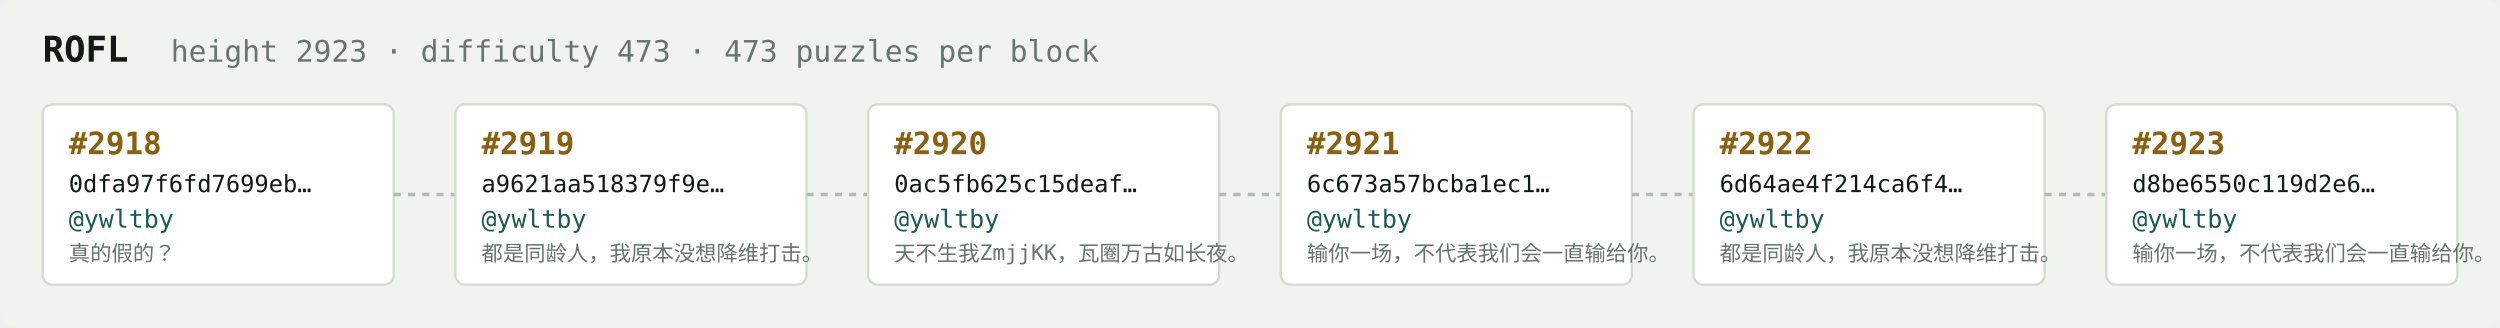
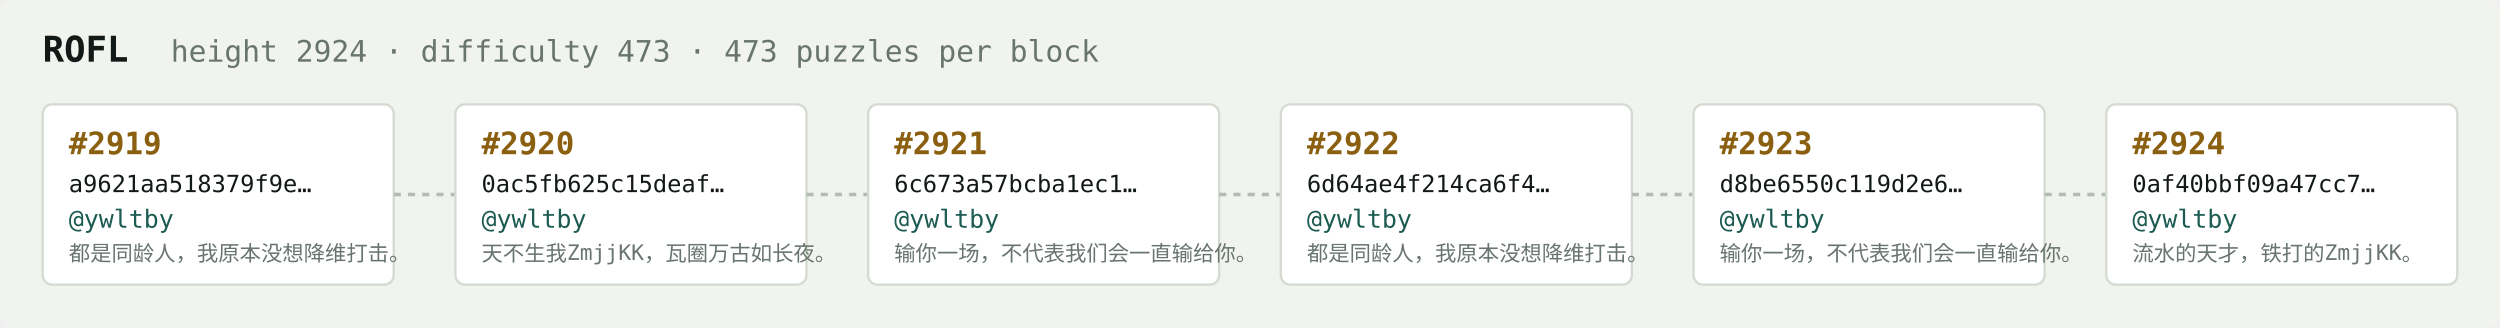
<svg xmlns="http://www.w3.org/2000/svg" width="1054" height="138" viewBox="0 0 1054 138" font-family="ui-monospace,SFMono-Regular,Menlo,monospace">
  <rect fill="#f1f3ef" width="1054" height="138" rx="6" />
  <text x="18" y="26" fill="#121916" font-size="15" font-weight="700">ROFL</text>
-   <text x="72" y="26" fill="#68746e" font-size="12.5">height 2923 · difficulty 473 · 473 puzzles per block</text>
+   <text x="72" y="26" fill="#68746e" font-size="12.5">height 2924 · difficulty 473 · 473 puzzles per block</text>
  <rect x="18" y="44" width="148" height="76" rx="4" fill="#ffffff" stroke="#d5dbd2" stroke-width="1" />
-   <text x="29" y="65" fill="#8a5f10" font-size="13" font-weight="700">#2918</text>
-   <text x="29" y="81" fill="#121916" font-size="10">0dfa97f6fd7699eb…</text>
+   <text x="29" y="65" fill="#8a5f10" font-size="13" font-weight="700">#2919</text>
+   <text x="29" y="81" fill="#121916" font-size="10">a9621aa518379f9e…</text>
  <text x="29" y="96" fill="#1c5b52" font-size="10.5">@ywltby</text>
-   <text x="29" y="110" fill="#68746e" font-size="9">真的假的？</text>
+   <text x="29" y="110" fill="#68746e" font-size="9">都是同龄人，我原本没想降维打击。</text>
  <line x1="166" y1="82.0" x2="192" y2="82.0" stroke="#b3bcb4" stroke-width="1.5" stroke-dasharray="3 3" />
  <rect x="192" y="44" width="148" height="76" rx="4" fill="#ffffff" stroke="#d5dbd2" stroke-width="1" />
-   <text x="203" y="65" fill="#8a5f10" font-size="13" font-weight="700">#2919</text>
-   <text x="203" y="81" fill="#121916" font-size="10">a9621aa518379f9e…</text>
+   <text x="203" y="65" fill="#8a5f10" font-size="13" font-weight="700">#2920</text>
+   <text x="203" y="81" fill="#121916" font-size="10">0ac5fb625c15deaf…</text>
  <text x="203" y="96" fill="#1c5b52" font-size="10.5">@ywltby</text>
-   <text x="203" y="110" fill="#68746e" font-size="9">都是同龄人，我原本没想降维打击。</text>
+   <text x="203" y="110" fill="#68746e" font-size="9">天不生我ZmjjKK，瓦圈万古如长夜。</text>
  <line x1="340" y1="82.0" x2="366" y2="82.0" stroke="#b3bcb4" stroke-width="1.5" stroke-dasharray="3 3" />
  <rect x="366" y="44" width="148" height="76" rx="4" fill="#ffffff" stroke="#d5dbd2" stroke-width="1" />
-   <text x="377" y="65" fill="#8a5f10" font-size="13" font-weight="700">#2920</text>
-   <text x="377" y="81" fill="#121916" font-size="10">0ac5fb625c15deaf…</text>
+   <text x="377" y="65" fill="#8a5f10" font-size="13" font-weight="700">#2921</text>
+   <text x="377" y="81" fill="#121916" font-size="10">6c673a57bcba1ec1…</text>
  <text x="377" y="96" fill="#1c5b52" font-size="10.5">@ywltby</text>
-   <text x="377" y="110" fill="#68746e" font-size="9">天不生我ZmjjKK，瓦圈万古如长夜。</text>
+   <text x="377" y="110" fill="#68746e" font-size="9">输你一场，不代表我们会一直输给你。</text>
  <line x1="514" y1="82.0" x2="540" y2="82.0" stroke="#b3bcb4" stroke-width="1.5" stroke-dasharray="3 3" />
  <rect x="540" y="44" width="148" height="76" rx="4" fill="#ffffff" stroke="#d5dbd2" stroke-width="1" />
-   <text x="551" y="65" fill="#8a5f10" font-size="13" font-weight="700">#2921</text>
-   <text x="551" y="81" fill="#121916" font-size="10">6c673a57bcba1ec1…</text>
+   <text x="551" y="65" fill="#8a5f10" font-size="13" font-weight="700">#2922</text>
+   <text x="551" y="81" fill="#121916" font-size="10">6d64ae4f214ca6f4…</text>
  <text x="551" y="96" fill="#1c5b52" font-size="10.5">@ywltby</text>
-   <text x="551" y="110" fill="#68746e" font-size="9">输你一场，不代表我们会一直输给你。</text>
+   <text x="551" y="110" fill="#68746e" font-size="9">都是同龄人，我原本没想降维打击。</text>
  <line x1="688" y1="82.0" x2="714" y2="82.0" stroke="#b3bcb4" stroke-width="1.5" stroke-dasharray="3 3" />
  <rect x="714" y="44" width="148" height="76" rx="4" fill="#ffffff" stroke="#d5dbd2" stroke-width="1" />
-   <text x="725" y="65" fill="#8a5f10" font-size="13" font-weight="700">#2922</text>
-   <text x="725" y="81" fill="#121916" font-size="10">6d64ae4f214ca6f4…</text>
+   <text x="725" y="65" fill="#8a5f10" font-size="13" font-weight="700">#2923</text>
+   <text x="725" y="81" fill="#121916" font-size="10">d8be6550c119d2e6…</text>
  <text x="725" y="96" fill="#1c5b52" font-size="10.5">@ywltby</text>
-   <text x="725" y="110" fill="#68746e" font-size="9">都是同龄人，我原本没想降维打击。</text>
+   <text x="725" y="110" fill="#68746e" font-size="9">输你一场，不代表我们会一直输给你。</text>
  <line x1="862" y1="82.0" x2="888" y2="82.0" stroke="#b3bcb4" stroke-width="1.5" stroke-dasharray="3 3" />
  <rect x="888" y="44" width="148" height="76" rx="4" fill="#ffffff" stroke="#d5dbd2" stroke-width="1" />
-   <text x="899" y="65" fill="#8a5f10" font-size="13" font-weight="700">#2923</text>
-   <text x="899" y="81" fill="#121916" font-size="10">d8be6550c119d2e6…</text>
+   <text x="899" y="65" fill="#8a5f10" font-size="13" font-weight="700">#2924</text>
+   <text x="899" y="81" fill="#121916" font-size="10">0af40bbf09a47cc7…</text>
  <text x="899" y="96" fill="#1c5b52" font-size="10.5">@ywltby</text>
-   <text x="899" y="110" fill="#68746e" font-size="9">输你一场，不代表我们会一直输给你。</text>
+   <text x="899" y="110" fill="#68746e" font-size="9">流水的天才，铁打的ZmjjKK。</text>
</svg>
